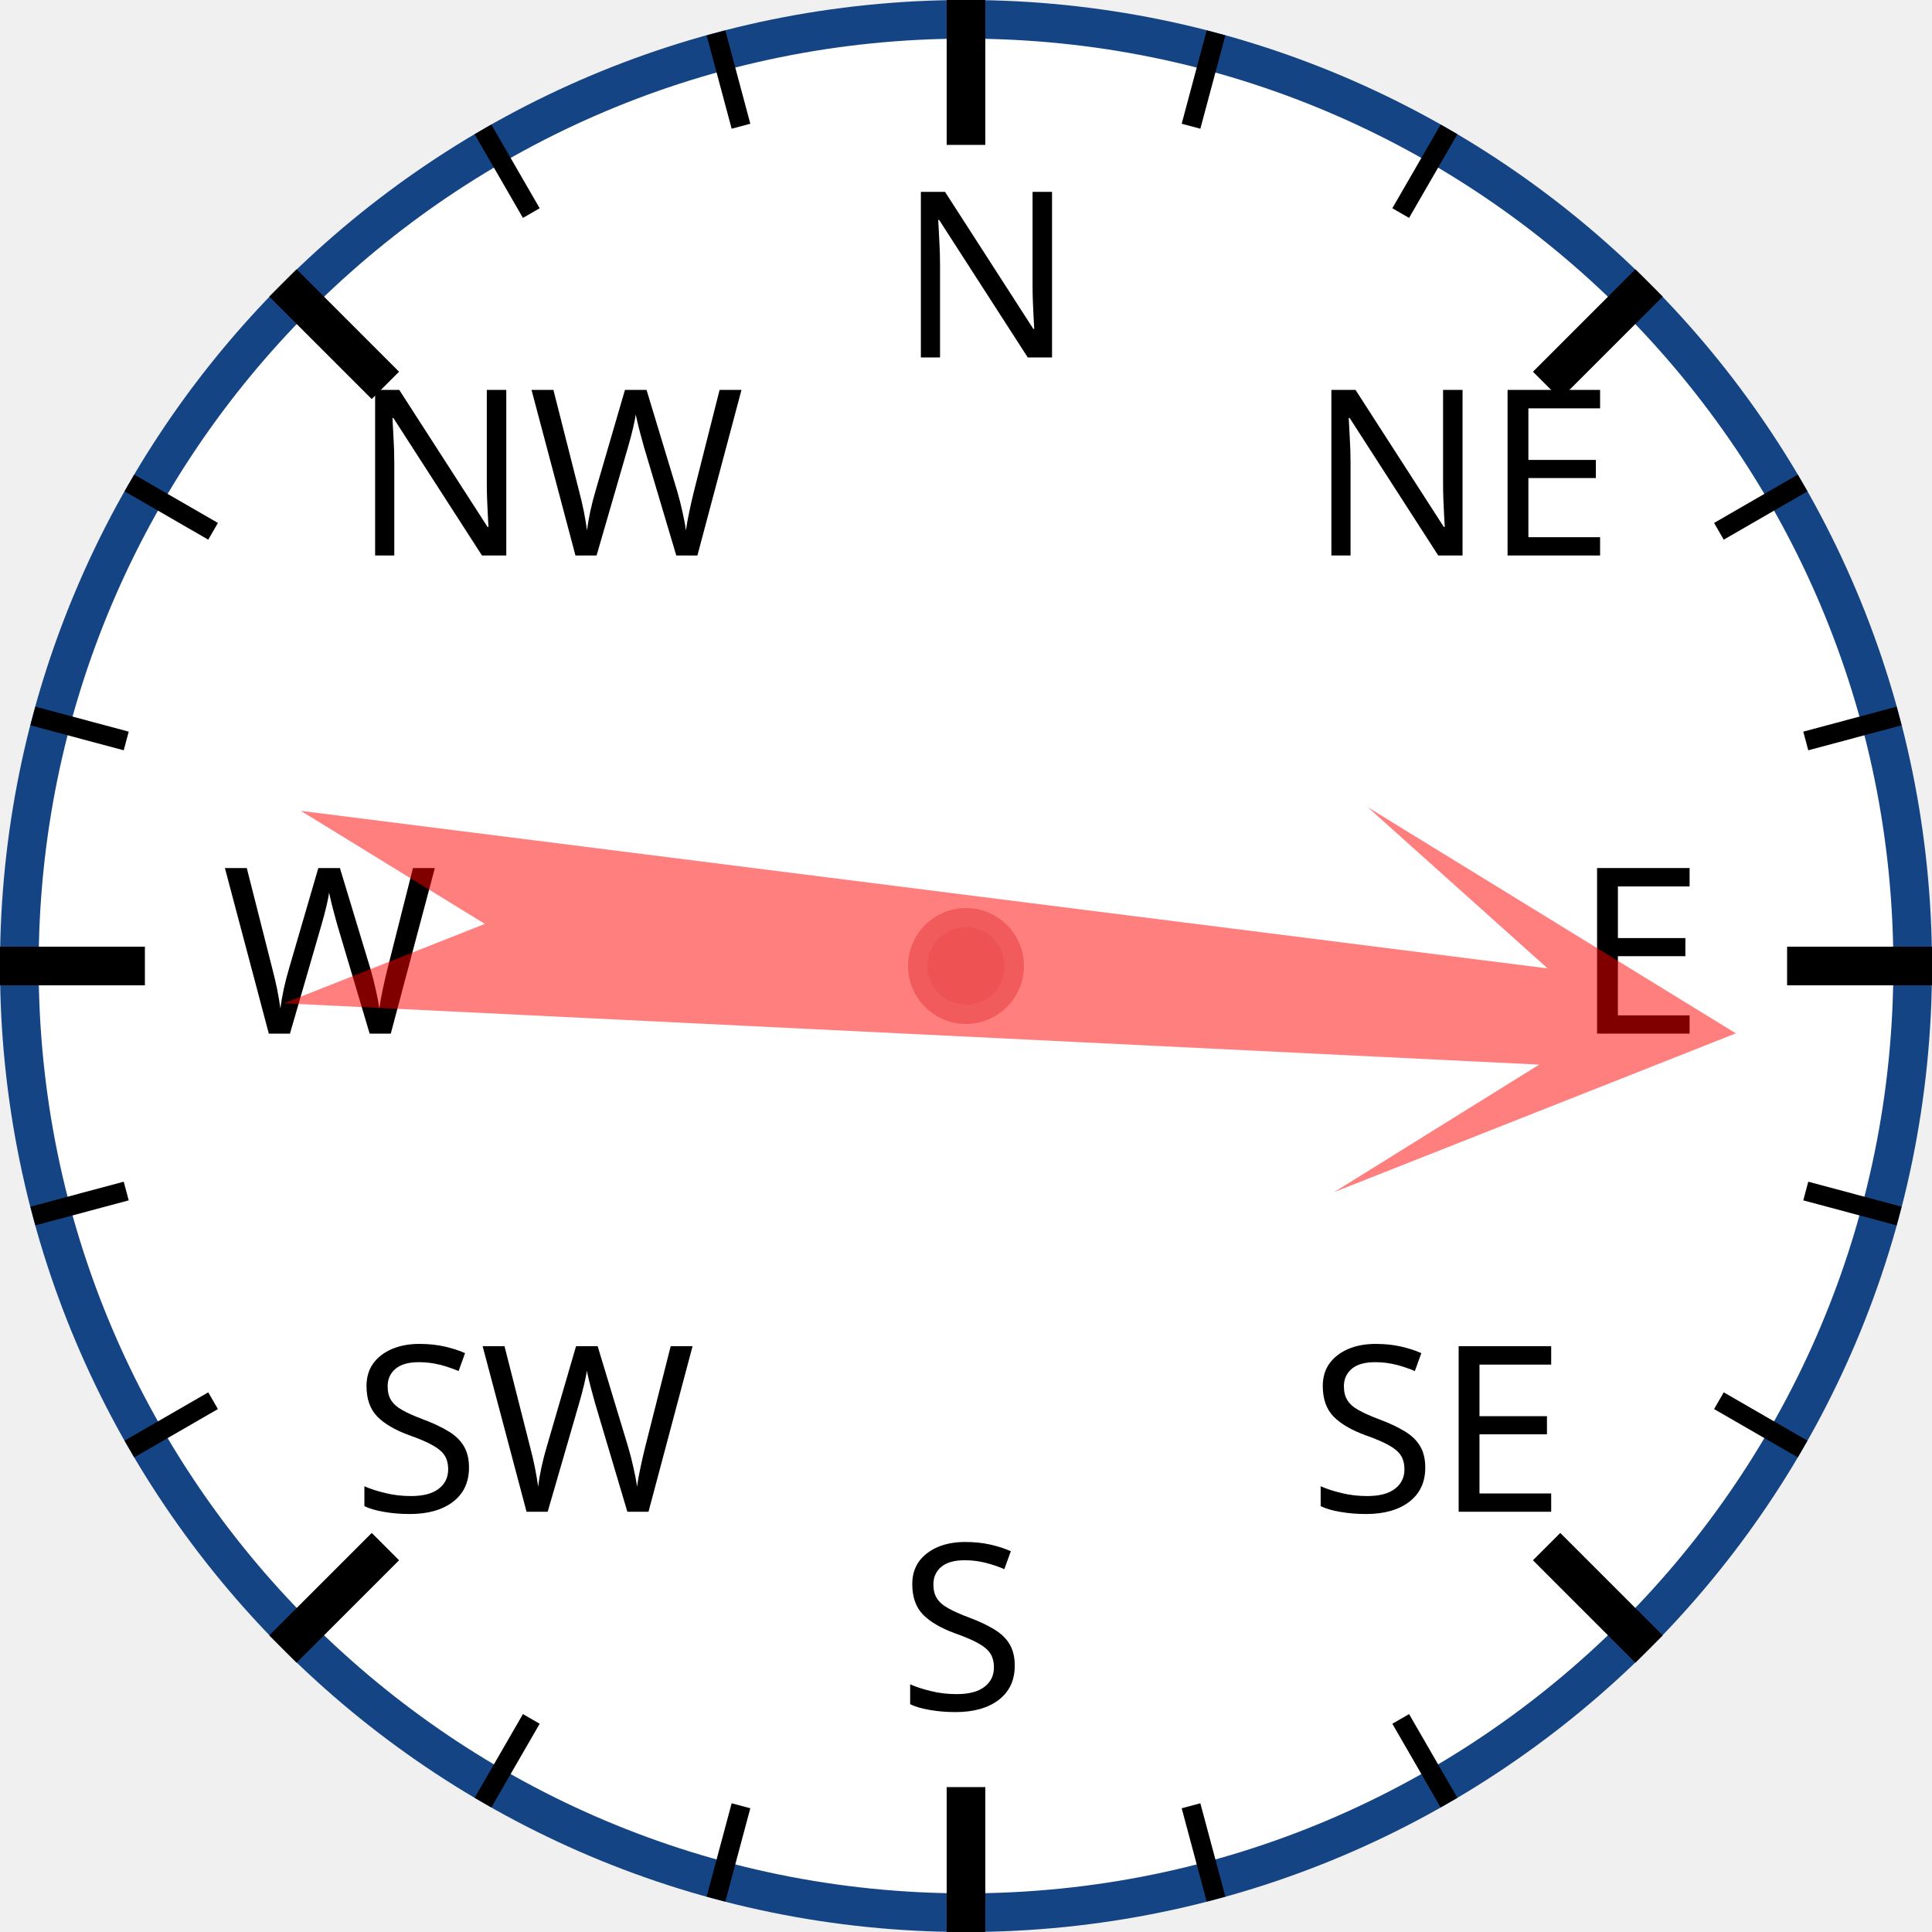
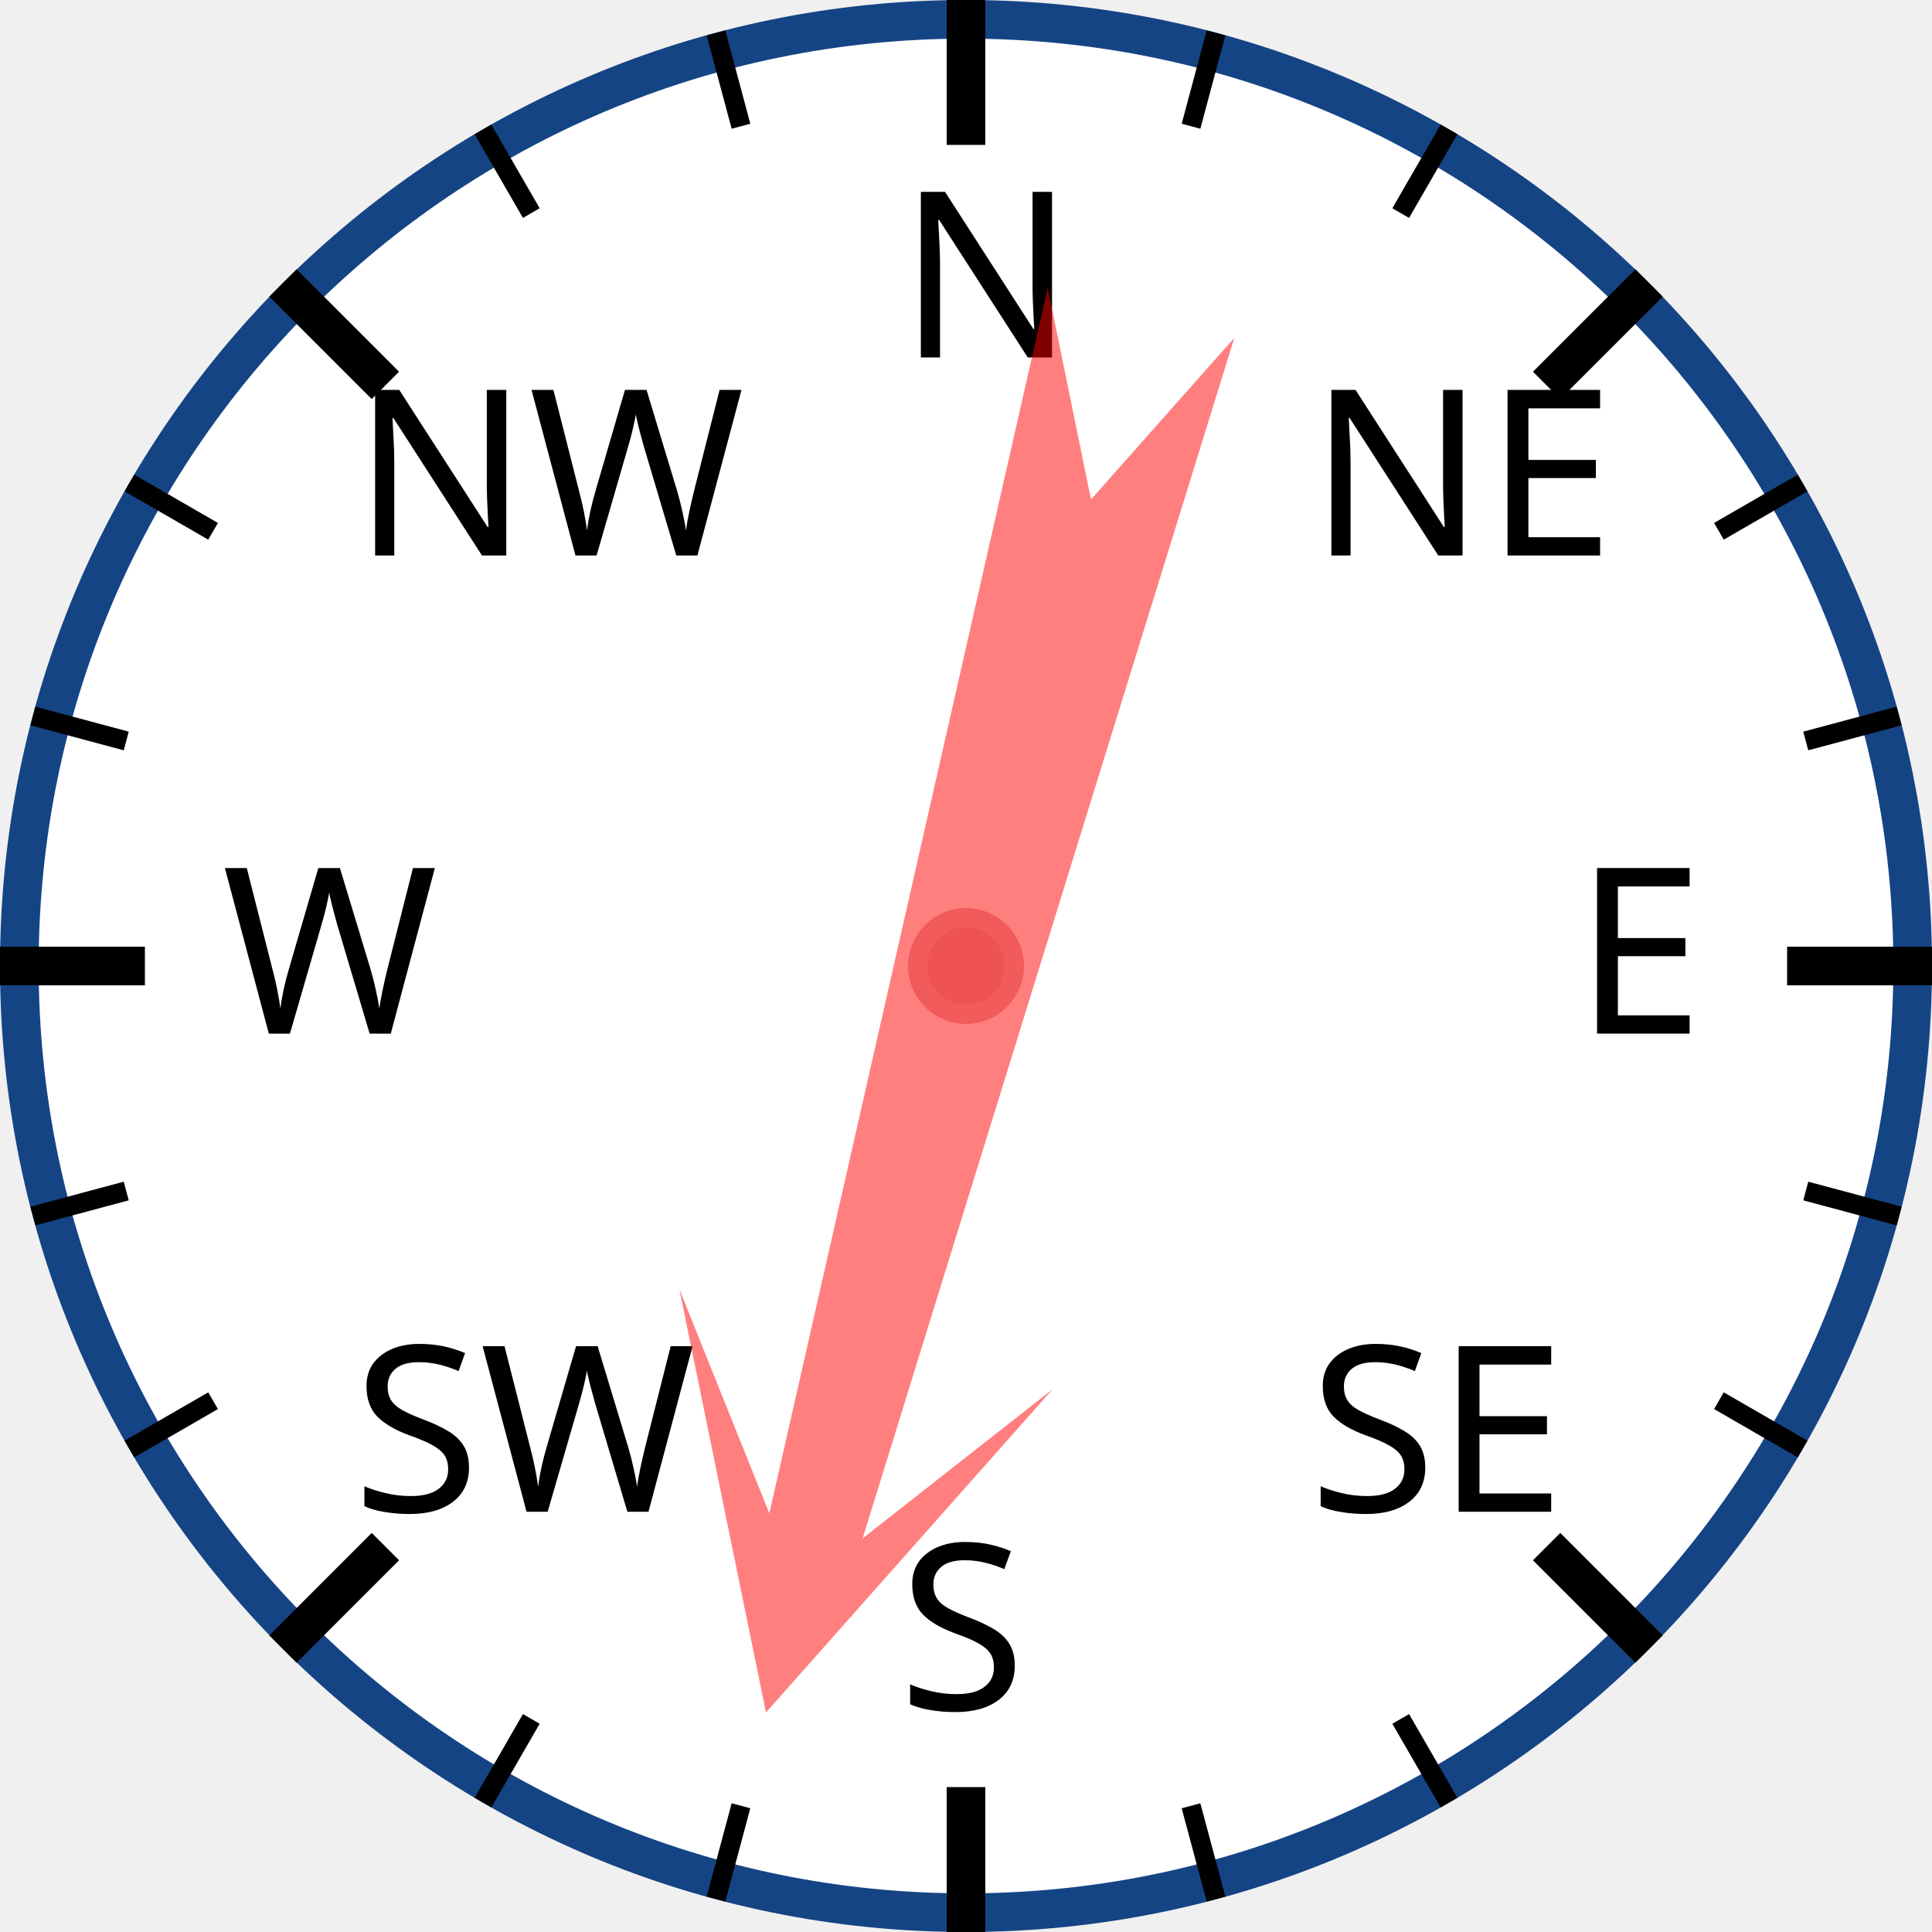
<svg xmlns="http://www.w3.org/2000/svg" width="120px" height="120px" viewBox="0 0 200 200">
  <circle cx="100" cy="100" r="98" style="fill: white; stroke: #154485; stroke-width: 4;" />
  <text x="93.0" y="37.0" style="font-family: sans-serif; font-size: 18pt;">N</text>
  <line x1="100.0" y1="0.0" x2="100.0" y2="15.0" style="stroke: black; stroke-width: 4;" />
  <line x1="74.118" y1="3.407" x2="76.706" y2="13.067" style="stroke: black; stroke-width: 2;" />
  <line x1="50" y1="13.397" x2="55" y2="22.058" style="stroke: black; stroke-width: 2;" />
  <text x="36.503" y="57.503" style="font-family: sans-serif; font-size: 18pt;">NW</text>
  <line x1="29.289" y1="29.289" x2="39.896" y2="39.896" style="stroke: black; stroke-width: 4;" />
  <line x1="13.397" y1="50" x2="22.058" y2="55" style="stroke: black; stroke-width: 2;" />
  <line x1="3.407" y1="74.118" x2="13.067" y2="76.706" style="stroke: black; stroke-width: 2;" />
  <text x="23.0" y="107.0" style="font-family: sans-serif; font-size: 18pt;">W</text>
  <line x1="0.0" y1="100.0" x2="15.0" y2="100.0" style="stroke: black; stroke-width: 4;" />
  <line x1="3.407" y1="125.882" x2="13.067" y2="123.294" style="stroke: black; stroke-width: 2;" />
  <line x1="13.397" y1="150" x2="22.058" y2="145" style="stroke: black; stroke-width: 2;" />
  <text x="36.503" y="156.497" style="font-family: sans-serif; font-size: 18pt;">SW</text>
  <line x1="29.289" y1="170.711" x2="39.896" y2="160.104" style="stroke: black; stroke-width: 4;" />
  <line x1="50" y1="186.603" x2="55" y2="177.942" style="stroke: black; stroke-width: 2;" />
  <line x1="74.118" y1="196.593" x2="76.706" y2="186.933" style="stroke: black; stroke-width: 2;" />
  <text x="93" y="177.0" style="font-family: sans-serif; font-size: 18pt;">S</text>
  <line x1="100" y1="200.0" x2="100" y2="185.0" style="stroke: black; stroke-width: 4;" />
  <line x1="125.882" y1="196.593" x2="123.294" y2="186.933" style="stroke: black; stroke-width: 2;" />
  <line x1="150.0" y1="186.603" x2="145.0" y2="177.942" style="stroke: black; stroke-width: 2;" />
  <text x="135.497" y="156.497" style="font-family: sans-serif; font-size: 18pt;">SE</text>
  <line x1="170.711" y1="170.711" x2="160.104" y2="160.104" style="stroke: black; stroke-width: 4;" />
  <line x1="186.603" y1="150" x2="177.942" y2="145" style="stroke: black; stroke-width: 2;" />
  <line x1="196.593" y1="125.882" x2="186.933" y2="123.294" style="stroke: black; stroke-width: 2;" />
  <text x="163.0" y="107" style="font-family: sans-serif; font-size: 18pt;">E</text>
  <line x1="200.0" y1="100" x2="185.0" y2="100" style="stroke: black; stroke-width: 4;" />
  <line x1="196.593" y1="74.118" x2="186.933" y2="76.706" style="stroke: black; stroke-width: 2;" />
  <line x1="186.603" y1="50" x2="177.942" y2="55" style="stroke: black; stroke-width: 2;" />
  <text x="135.497" y="57.503" style="font-family: sans-serif; font-size: 18pt;">NE</text>
  <line x1="170.711" y1="29.289" x2="160.104" y2="39.896" style="stroke: black; stroke-width: 4;" />
  <line x1="150" y1="13.397" x2="145" y2="22.058" style="stroke: black; stroke-width: 2;" />
  <line x1="125.882" y1="3.407" x2="123.294" y2="13.067" style="stroke: black; stroke-width: 2;" />
-   <polygon points="100 20 120 60 105 40 110 170 100 150 90 170 95 40 80 60" style="fill: red; fill-opacity: 0.5;" transform="rotate(95,100,100)" />
+   <polygon points="100 20 120 60 105 40 110 170 100 150 90 170 95 40 80 60" style="fill: red; fill-opacity: 0.5;" transform="rotate(195,100,100)" />
  <circle cx="100" cy="100" r="5" style="fill: #EE5252; stroke: #F25B5B; stroke-width: 2;" />
</svg>
